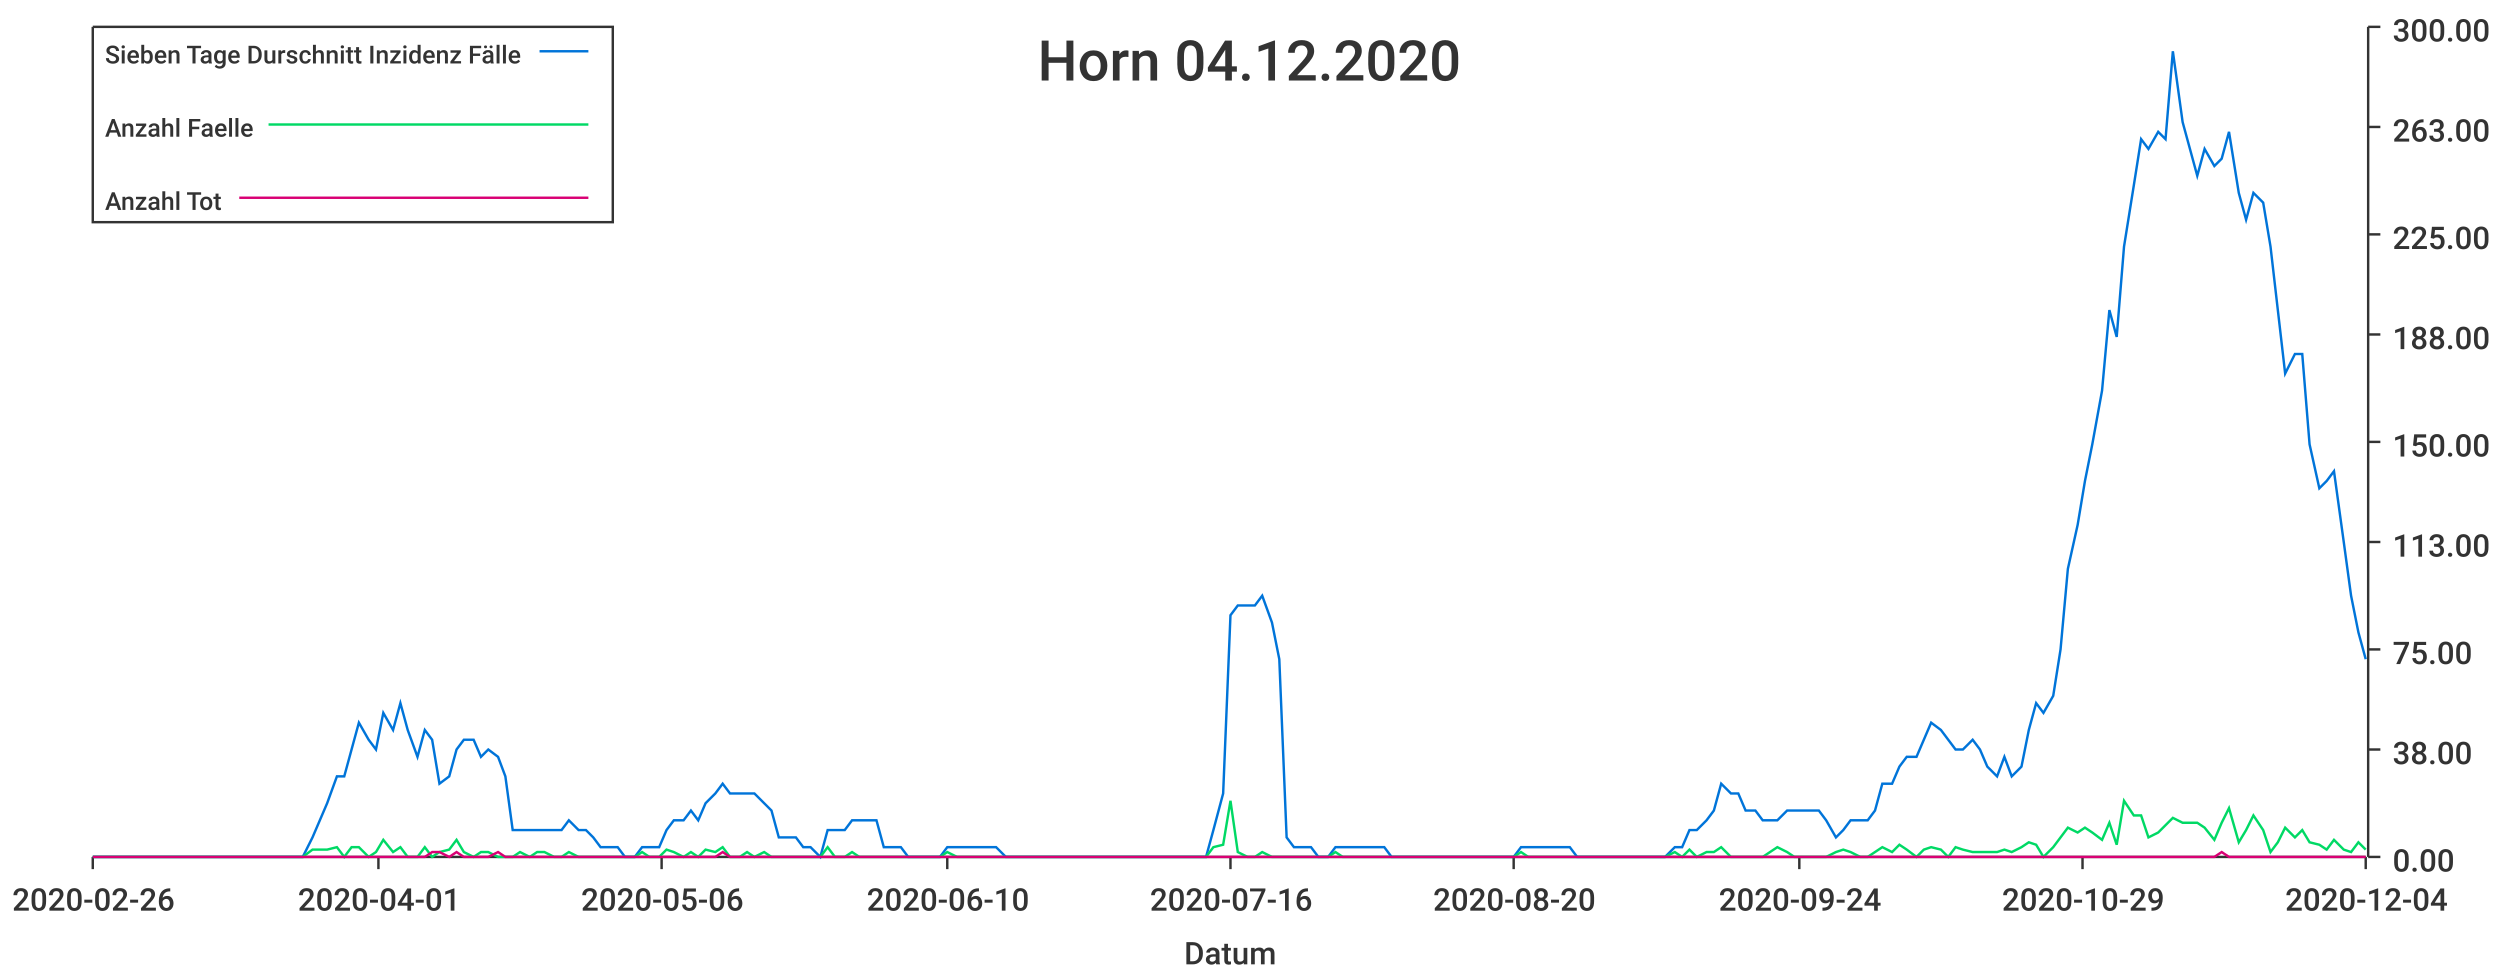
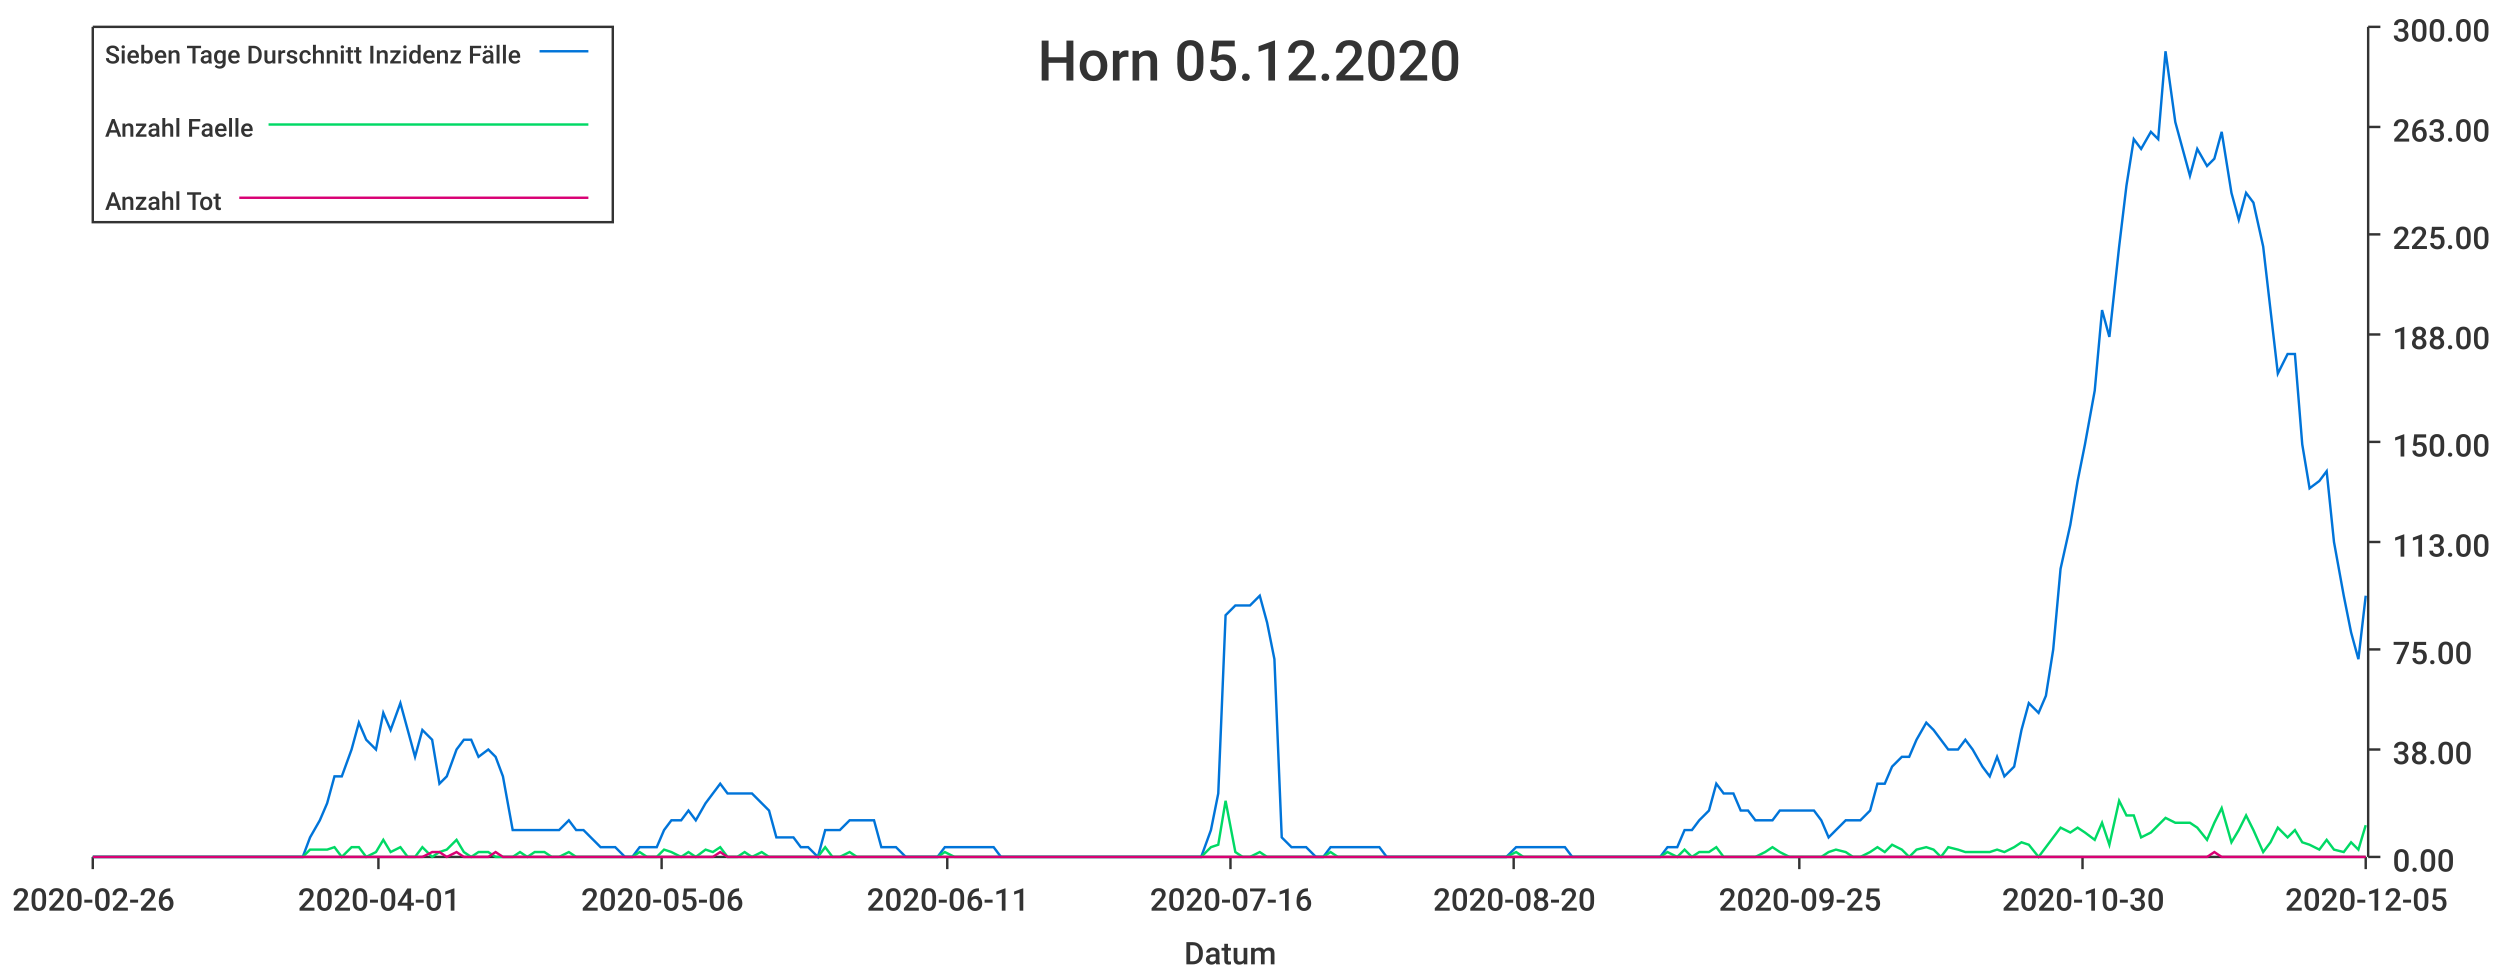
<svg xmlns="http://www.w3.org/2000/svg" width="1024" height="400">\n<path d="M 0 0 L 1024 0 L 1024 400 L 0 400 L 0 0" style="stroke-width:0;stroke:rgba(255,255,255,1.0);fill:rgba(255,255,255,1.0)" />
  <path d="M 38 11 L 969 11 L 969 351 L 38 351 L 38 11" style="stroke-width:0;stroke:rgba(255,255,255,1.0);fill:rgba(255,255,255,1.0)" />
  <path d="M 38 351 L 969 351" style="stroke-width:1;stroke:rgba(51,51,51,1.0);fill:none" />
  <path d="M 38 351 L 38 356" style="stroke-width:1;stroke:rgba(51,51,51,1.0);fill:none" />
  <text x="5" y="373" style="stroke-width:0;stroke:none;fill:rgba(51,51,51,1.0);font-size:12.8px;font-family:'Roboto Medium',sans-serif">2020-02-26</text>
  <path d="M 155 351 L 155 356" style="stroke-width:1;stroke:rgba(51,51,51,1.0);fill:none" />
  <text x="122" y="373" style="stroke-width:0;stroke:none;fill:rgba(51,51,51,1.0);font-size:12.8px;font-family:'Roboto Medium',sans-serif">2020-04-01</text>
  <path d="M 271 351 L 271 356" style="stroke-width:1;stroke:rgba(51,51,51,1.0);fill:none" />
  <text x="238" y="373" style="stroke-width:0;stroke:none;fill:rgba(51,51,51,1.0);font-size:12.8px;font-family:'Roboto Medium',sans-serif">2020-05-06</text>
  <path d="M 388 351 L 388 356" style="stroke-width:1;stroke:rgba(51,51,51,1.0);fill:none" />
-   <text x="355" y="373" style="stroke-width:0;stroke:none;fill:rgba(51,51,51,1.0);font-size:12.8px;font-family:'Roboto Medium',sans-serif">2020-06-10</text>
+   <text x="355" y="373" style="stroke-width:0;stroke:none;fill:rgba(51,51,51,1.0);font-size:12.8px;font-family:'Roboto Medium',sans-serif">2020-06-11</text>
  <path d="M 504 351 L 504 356" style="stroke-width:1;stroke:rgba(51,51,51,1.0);fill:none" />
  <text x="471" y="373" style="stroke-width:0;stroke:none;fill:rgba(51,51,51,1.0);font-size:12.8px;font-family:'Roboto Medium',sans-serif">2020-07-16</text>
  <path d="M 620 351 L 620 356" style="stroke-width:1;stroke:rgba(51,51,51,1.0);fill:none" />
  <text x="587" y="373" style="stroke-width:0;stroke:none;fill:rgba(51,51,51,1.0);font-size:12.8px;font-family:'Roboto Medium',sans-serif">2020-08-20</text>
  <path d="M 737 351 L 737 356" style="stroke-width:1;stroke:rgba(51,51,51,1.0);fill:none" />
-   <text x="704" y="373" style="stroke-width:0;stroke:none;fill:rgba(51,51,51,1.0);font-size:12.8px;font-family:'Roboto Medium',sans-serif">2020-09-24</text>
+   <text x="704" y="373" style="stroke-width:0;stroke:none;fill:rgba(51,51,51,1.0);font-size:12.8px;font-family:'Roboto Medium',sans-serif">2020-09-25</text>
  <path d="M 853 351 L 853 356" style="stroke-width:1;stroke:rgba(51,51,51,1.0);fill:none" />
-   <text x="820" y="373" style="stroke-width:0;stroke:none;fill:rgba(51,51,51,1.0);font-size:12.8px;font-family:'Roboto Medium',sans-serif">2020-10-29</text>
+   <text x="820" y="373" style="stroke-width:0;stroke:none;fill:rgba(51,51,51,1.0);font-size:12.8px;font-family:'Roboto Medium',sans-serif">2020-10-30</text>
  <path d="M 969 351 L 969 356" style="stroke-width:1;stroke:rgba(51,51,51,1.0);fill:none" />
-   <text x="936" y="373" style="stroke-width:0;stroke:none;fill:rgba(51,51,51,1.0);font-size:12.8px;font-family:'Roboto Medium',sans-serif">2020-12-04</text>
+   <text x="936" y="373" style="stroke-width:0;stroke:none;fill:rgba(51,51,51,1.0);font-size:12.8px;font-family:'Roboto Medium',sans-serif">2020-12-05</text>
  <text x="485" y="395" style="stroke-width:0;stroke:none;fill:rgba(51,51,51,1.0);font-size:12.8px;font-family:'Roboto Medium',sans-serif">Datum</text>
  <path d="M 970 351 L 970 11" style="stroke-width:1;stroke:rgba(51,51,51,1.0);fill:none" />
  <path d="M 970 351 L 975 351" style="stroke-width:1;stroke:rgba(51,51,51,1.0);fill:none" />
  <text x="980" y="357" style="stroke-width:0;stroke:none;fill:rgba(51,51,51,1.0);font-size:12.8px;font-family:'Roboto Medium',sans-serif">0.00</text>
  <path d="M 970 307 L 975 307" style="stroke-width:1;stroke:rgba(51,51,51,1.0);fill:none" />
  <text x="980" y="313" style="stroke-width:0;stroke:none;fill:rgba(51,51,51,1.0);font-size:12.8px;font-family:'Roboto Medium',sans-serif">38.00</text>
  <path d="M 970 266 L 975 266" style="stroke-width:1;stroke:rgba(51,51,51,1.0);fill:none" />
  <text x="980" y="272" style="stroke-width:0;stroke:none;fill:rgba(51,51,51,1.0);font-size:12.8px;font-family:'Roboto Medium',sans-serif">75.00</text>
  <path d="M 970 222 L 975 222" style="stroke-width:1;stroke:rgba(51,51,51,1.0);fill:none" />
  <text x="980" y="228" style="stroke-width:0;stroke:none;fill:rgba(51,51,51,1.0);font-size:12.8px;font-family:'Roboto Medium',sans-serif">113.00</text>
  <path d="M 970 181 L 975 181" style="stroke-width:1;stroke:rgba(51,51,51,1.0);fill:none" />
  <text x="980" y="187" style="stroke-width:0;stroke:none;fill:rgba(51,51,51,1.0);font-size:12.8px;font-family:'Roboto Medium',sans-serif">150.00</text>
  <path d="M 970 137 L 975 137" style="stroke-width:1;stroke:rgba(51,51,51,1.0);fill:none" />
  <text x="980" y="143" style="stroke-width:0;stroke:none;fill:rgba(51,51,51,1.0);font-size:12.8px;font-family:'Roboto Medium',sans-serif">188.00</text>
  <path d="M 970 96 L 975 96" style="stroke-width:1;stroke:rgba(51,51,51,1.0);fill:none" />
  <text x="980" y="102" style="stroke-width:0;stroke:none;fill:rgba(51,51,51,1.0);font-size:12.8px;font-family:'Roboto Medium',sans-serif">225.00</text>
  <path d="M 970 52 L 975 52" style="stroke-width:1;stroke:rgba(51,51,51,1.0);fill:none" />
  <text x="980" y="58" style="stroke-width:0;stroke:none;fill:rgba(51,51,51,1.0);font-size:12.8px;font-family:'Roboto Medium',sans-serif">263.00</text>
  <path d="M 970 11 L 975 11" style="stroke-width:1;stroke:rgba(51,51,51,1.0);fill:none" />
  <text x="980" y="17" style="stroke-width:0;stroke:none;fill:rgba(51,51,51,1.0);font-size:12.8px;font-family:'Roboto Medium',sans-serif">300.00</text>
-   <path d="M 38 351 L 42 351 L 45 351 L 48 351 L 52 351 L 55 351 L 58 351 L 62 351 L 65 351 L 68 351 L 72 351 L 75 351 L 78 351 L 81 351 L 85 351 L 88 351 L 91 351 L 95 351 L 98 351 L 101 351 L 105 351 L 108 351 L 111 351 L 114 351 L 118 351 L 121 351 L 124 351 L 128 343 L 131 336 L 134 329 L 138 318 L 141 318 L 144 307 L 147 296 L 151 303 L 154 307 L 157 292 L 161 299 L 164 288 L 167 299 L 171 310 L 174 299 L 177 303 L 180 321 L 184 318 L 187 307 L 190 303 L 194 303 L 197 310 L 200 307 L 204 310 L 207 318 L 210 340 L 213 340 L 217 340 L 220 340 L 223 340 L 227 340 L 230 340 L 233 336 L 237 340 L 240 340 L 243 343 L 246 347 L 250 347 L 253 347 L 256 351 L 260 351 L 263 347 L 266 347 L 270 347 L 273 340 L 276 336 L 280 336 L 283 332 L 286 336 L 289 329 L 293 325 L 296 321 L 299 325 L 303 325 L 306 325 L 309 325 L 313 329 L 316 332 L 319 343 L 322 343 L 326 343 L 329 347 L 332 347 L 336 351 L 339 340 L 342 340 L 346 340 L 349 336 L 352 336 L 355 336 L 359 336 L 362 347 L 365 347 L 369 347 L 372 351 L 375 351 L 379 351 L 382 351 L 385 351 L 388 347 L 392 347 L 395 347 L 398 347 L 402 347 L 405 347 L 408 347 L 412 351 L 415 351 L 418 351 L 421 351 L 425 351 L 428 351 L 431 351 L 435 351 L 438 351 L 441 351 L 445 351 L 448 351 L 451 351 L 454 351 L 458 351 L 461 351 L 464 351 L 468 351 L 471 351 L 474 351 L 478 351 L 481 351 L 484 351 L 487 351 L 491 351 L 494 351 L 497 340 L 501 325 L 504 252 L 507 248 L 511 248 L 514 248 L 517 244 L 521 255 L 524 270 L 527 343 L 530 347 L 534 347 L 537 347 L 540 351 L 544 351 L 547 347 L 550 347 L 554 347 L 557 347 L 560 347 L 563 347 L 567 347 L 570 351 L 573 351 L 577 351 L 580 351 L 583 351 L 587 351 L 590 351 L 593 351 L 596 351 L 600 351 L 603 351 L 606 351 L 610 351 L 613 351 L 616 351 L 620 351 L 623 347 L 626 347 L 629 347 L 633 347 L 636 347 L 639 347 L 643 347 L 646 351 L 649 351 L 653 351 L 656 351 L 659 351 L 662 351 L 666 351 L 669 351 L 672 351 L 676 351 L 679 351 L 682 351 L 686 347 L 689 347 L 692 340 L 695 340 L 699 336 L 702 332 L 705 321 L 709 325 L 712 325 L 715 332 L 719 332 L 722 336 L 725 336 L 728 336 L 732 332 L 735 332 L 738 332 L 742 332 L 745 332 L 748 336 L 752 343 L 755 340 L 758 336 L 762 336 L 765 336 L 768 332 L 771 321 L 775 321 L 778 314 L 781 310 L 785 310 L 788 303 L 791 296 L 795 299 L 798 303 L 801 307 L 804 307 L 808 303 L 811 307 L 814 314 L 818 318 L 821 310 L 824 318 L 828 314 L 831 299 L 834 288 L 837 292 L 841 285 L 844 266 L 847 233 L 851 215 L 854 197 L 857 182 L 861 160 L 864 127 L 867 138 L 870 101 L 874 76 L 877 57 L 880 61 L 884 54 L 887 57 L 890 21 L 894 50 L 897 61 L 900 72 L 903 61 L 907 68 L 910 65 L 913 54 L 917 79 L 920 90 L 923 79 L 927 83 L 930 101 L 933 127 L 936 153 L 940 145 L 943 145 L 946 182 L 950 200 L 953 197 L 956 193 L 960 222 L 963 244 L 966 259 L 969 270" style="stroke-width:1;stroke:rgba(0,116,217,1.0);fill:none" />
-   <path d="M 38 351 L 42 351 L 45 351 L 48 351 L 52 351 L 55 351 L 58 351 L 62 351 L 65 351 L 68 351 L 72 351 L 75 351 L 78 351 L 81 351 L 85 351 L 88 351 L 91 351 L 95 351 L 98 351 L 101 351 L 105 351 L 108 351 L 111 351 L 114 351 L 118 351 L 121 351 L 124 351 L 128 348 L 131 348 L 134 348 L 138 347 L 141 351 L 144 347 L 147 347 L 151 351 L 154 349 L 157 344 L 161 349 L 164 347 L 167 351 L 171 351 L 174 347 L 177 351 L 180 349 L 184 348 L 187 344 L 190 349 L 194 351 L 197 349 L 200 349 L 204 351 L 207 351 L 210 351 L 213 349 L 217 351 L 220 349 L 223 349 L 227 351 L 230 351 L 233 349 L 237 351 L 240 351 L 243 351 L 246 351 L 250 351 L 253 351 L 256 351 L 260 351 L 263 349 L 266 351 L 270 351 L 273 348 L 276 349 L 280 351 L 283 349 L 286 351 L 289 348 L 293 349 L 296 347 L 299 351 L 303 351 L 306 349 L 309 351 L 313 349 L 316 351 L 319 351 L 322 351 L 326 351 L 329 351 L 332 351 L 336 351 L 339 347 L 342 351 L 346 351 L 349 349 L 352 351 L 355 351 L 359 351 L 362 351 L 365 351 L 369 351 L 372 351 L 375 351 L 379 351 L 382 351 L 385 351 L 388 349 L 392 351 L 395 351 L 398 351 L 402 351 L 405 351 L 408 351 L 412 351 L 415 351 L 418 351 L 421 351 L 425 351 L 428 351 L 431 351 L 435 351 L 438 351 L 441 351 L 445 351 L 448 351 L 451 351 L 454 351 L 458 351 L 461 351 L 464 351 L 468 351 L 471 351 L 474 351 L 478 351 L 481 351 L 484 351 L 487 351 L 491 351 L 494 351 L 497 347 L 501 346 L 504 328 L 507 349 L 511 351 L 514 351 L 517 349 L 521 351 L 524 351 L 527 351 L 530 351 L 534 351 L 537 351 L 540 351 L 544 351 L 547 349 L 550 351 L 554 351 L 557 351 L 560 351 L 563 351 L 567 351 L 570 351 L 573 351 L 577 351 L 580 351 L 583 351 L 587 351 L 590 351 L 593 351 L 596 351 L 600 351 L 603 351 L 606 351 L 610 351 L 613 351 L 616 351 L 620 351 L 623 349 L 626 351 L 629 351 L 633 351 L 636 351 L 639 351 L 643 351 L 646 351 L 649 351 L 653 351 L 656 351 L 659 351 L 662 351 L 666 351 L 669 351 L 672 351 L 676 351 L 679 351 L 682 351 L 686 349 L 689 351 L 692 348 L 695 351 L 699 349 L 702 349 L 705 347 L 709 351 L 712 351 L 715 351 L 719 351 L 722 351 L 725 349 L 728 347 L 732 349 L 735 351 L 738 351 L 742 351 L 745 351 L 748 351 L 752 349 L 755 348 L 758 349 L 762 351 L 765 351 L 768 349 L 771 347 L 775 349 L 778 346 L 781 348 L 785 351 L 788 348 L 791 347 L 795 348 L 798 351 L 801 347 L 804 348 L 808 349 L 811 349 L 814 349 L 818 349 L 821 348 L 824 349 L 828 347 L 831 345 L 834 346 L 837 351 L 841 347 L 844 343 L 847 339 L 851 341 L 854 339 L 857 341 L 861 344 L 864 337 L 867 346 L 870 328 L 874 334 L 877 334 L 880 343 L 884 341 L 887 338 L 890 335 L 894 337 L 897 337 L 900 337 L 903 339 L 907 344 L 910 337 L 913 331 L 917 345 L 920 340 L 923 334 L 927 340 L 930 349 L 933 345 L 936 339 L 940 343 L 943 340 L 946 345 L 950 346 L 953 348 L 956 344 L 960 348 L 963 349 L 966 345 L 969 348" style="stroke-width:1;stroke:rgba(0,217,101,1.0);fill:none" />
-   <path d="M 38 351 L 42 351 L 45 351 L 48 351 L 52 351 L 55 351 L 58 351 L 62 351 L 65 351 L 68 351 L 72 351 L 75 351 L 78 351 L 81 351 L 85 351 L 88 351 L 91 351 L 95 351 L 98 351 L 101 351 L 105 351 L 108 351 L 111 351 L 114 351 L 118 351 L 121 351 L 124 351 L 128 351 L 131 351 L 134 351 L 138 351 L 141 351 L 144 351 L 147 351 L 151 351 L 154 351 L 157 351 L 161 351 L 164 351 L 167 351 L 171 351 L 174 351 L 177 349 L 180 349 L 184 351 L 187 349 L 190 351 L 194 351 L 197 351 L 200 351 L 204 349 L 207 351 L 210 351 L 213 351 L 217 351 L 220 351 L 223 351 L 227 351 L 230 351 L 233 351 L 237 351 L 240 351 L 243 351 L 246 351 L 250 351 L 253 351 L 256 351 L 260 351 L 263 351 L 266 351 L 270 351 L 273 351 L 276 351 L 280 351 L 283 351 L 286 351 L 289 351 L 293 351 L 296 349 L 299 351 L 303 351 L 306 351 L 309 351 L 313 351 L 316 351 L 319 351 L 322 351 L 326 351 L 329 351 L 332 351 L 336 351 L 339 351 L 342 351 L 346 351 L 349 351 L 352 351 L 355 351 L 359 351 L 362 351 L 365 351 L 369 351 L 372 351 L 375 351 L 379 351 L 382 351 L 385 351 L 388 351 L 392 351 L 395 351 L 398 351 L 402 351 L 405 351 L 408 351 L 412 351 L 415 351 L 418 351 L 421 351 L 425 351 L 428 351 L 431 351 L 435 351 L 438 351 L 441 351 L 445 351 L 448 351 L 451 351 L 454 351 L 458 351 L 461 351 L 464 351 L 468 351 L 471 351 L 474 351 L 478 351 L 481 351 L 484 351 L 487 351 L 491 351 L 494 351 L 497 351 L 501 351 L 504 351 L 507 351 L 511 351 L 514 351 L 517 351 L 521 351 L 524 351 L 527 351 L 530 351 L 534 351 L 537 351 L 540 351 L 544 351 L 547 351 L 550 351 L 554 351 L 557 351 L 560 351 L 563 351 L 567 351 L 570 351 L 573 351 L 577 351 L 580 351 L 583 351 L 587 351 L 590 351 L 593 351 L 596 351 L 600 351 L 603 351 L 606 351 L 610 351 L 613 351 L 616 351 L 620 351 L 623 351 L 626 351 L 629 351 L 633 351 L 636 351 L 639 351 L 643 351 L 646 351 L 649 351 L 653 351 L 656 351 L 659 351 L 662 351 L 666 351 L 669 351 L 672 351 L 676 351 L 679 351 L 682 351 L 686 351 L 689 351 L 692 351 L 695 351 L 699 351 L 702 351 L 705 351 L 709 351 L 712 351 L 715 351 L 719 351 L 722 351 L 725 351 L 728 351 L 732 351 L 735 351 L 738 351 L 742 351 L 745 351 L 748 351 L 752 351 L 755 351 L 758 351 L 762 351 L 765 351 L 768 351 L 771 351 L 775 351 L 778 351 L 781 351 L 785 351 L 788 351 L 791 351 L 795 351 L 798 351 L 801 351 L 804 351 L 808 351 L 811 351 L 814 351 L 818 351 L 821 351 L 824 351 L 828 351 L 831 351 L 834 351 L 837 351 L 841 351 L 844 351 L 847 351 L 851 351 L 854 351 L 857 351 L 861 351 L 864 351 L 867 351 L 870 351 L 874 351 L 877 351 L 880 351 L 884 351 L 887 351 L 890 351 L 894 351 L 897 351 L 900 351 L 903 351 L 907 351 L 910 349 L 913 351 L 917 351 L 920 351 L 923 351 L 927 351 L 930 351 L 933 351 L 936 351 L 940 351 L 943 351 L 946 351 L 950 351 L 953 351 L 956 351 L 960 351 L 963 351 L 966 351 L 969 351" style="stroke-width:1;stroke:rgba(217,0,116,1.0);fill:none" />
-   <text x="425" y="33" style="stroke-width:0;stroke:none;fill:rgba(51,51,51,1.0);font-size:23.0px;font-family:'Roboto Medium',sans-serif">Horn 04.12.2020</text>
+   <path d="M 38 351 L 42 351 L 45 351 L 48 351 L 52 351 L 55 351 L 58 351 L 62 351 L 65 351 L 68 351 L 71 351 L 75 351 L 78 351 L 81 351 L 85 351 L 88 351 L 91 351 L 94 351 L 98 351 L 101 351 L 104 351 L 108 351 L 111 351 L 114 351 L 117 351 L 121 351 L 124 351 L 127 343 L 131 336 L 134 329 L 137 318 L 140 318 L 144 307 L 147 296 L 150 303 L 154 307 L 157 292 L 160 299 L 164 288 L 167 299 L 170 310 L 173 299 L 177 303 L 180 321 L 183 318 L 187 307 L 190 303 L 193 303 L 196 310 L 200 307 L 203 310 L 206 318 L 210 340 L 213 340 L 216 340 L 219 340 L 223 340 L 226 340 L 229 340 L 233 336 L 236 340 L 239 340 L 242 343 L 246 347 L 249 347 L 252 347 L 256 351 L 259 351 L 262 347 L 265 347 L 269 347 L 272 340 L 275 336 L 279 336 L 282 332 L 285 336 L 289 329 L 292 325 L 295 321 L 298 325 L 302 325 L 305 325 L 308 325 L 312 329 L 315 332 L 318 343 L 321 343 L 325 343 L 328 347 L 331 347 L 335 351 L 338 340 L 341 340 L 344 340 L 348 336 L 351 336 L 354 336 L 358 336 L 361 347 L 364 347 L 367 347 L 371 351 L 374 351 L 377 351 L 381 351 L 384 351 L 387 347 L 391 347 L 394 347 L 397 347 L 400 347 L 404 347 L 407 347 L 410 351 L 414 351 L 417 351 L 420 351 L 423 351 L 427 351 L 430 351 L 433 351 L 437 351 L 440 351 L 443 351 L 446 351 L 450 351 L 453 351 L 456 351 L 460 351 L 463 351 L 466 351 L 469 351 L 473 351 L 476 351 L 479 351 L 483 351 L 486 351 L 489 351 L 492 351 L 496 340 L 499 325 L 502 252 L 506 248 L 509 248 L 512 248 L 516 244 L 519 255 L 522 270 L 525 343 L 529 347 L 532 347 L 535 347 L 539 351 L 542 351 L 545 347 L 548 347 L 552 347 L 555 347 L 558 347 L 562 347 L 565 347 L 568 351 L 571 351 L 575 351 L 578 351 L 581 351 L 585 351 L 588 351 L 591 351 L 594 351 L 598 351 L 601 351 L 604 351 L 608 351 L 611 351 L 614 351 L 617 351 L 621 347 L 624 347 L 627 347 L 631 347 L 634 347 L 637 347 L 641 347 L 644 351 L 647 351 L 650 351 L 654 351 L 657 351 L 660 351 L 664 351 L 667 351 L 670 351 L 673 351 L 677 351 L 680 351 L 683 347 L 687 347 L 690 340 L 693 340 L 696 336 L 700 332 L 703 321 L 706 325 L 710 325 L 713 332 L 716 332 L 719 336 L 723 336 L 726 336 L 729 332 L 733 332 L 736 332 L 739 332 L 743 332 L 746 336 L 749 343 L 752 340 L 756 336 L 759 336 L 762 336 L 766 332 L 769 321 L 772 321 L 775 314 L 779 310 L 782 310 L 785 303 L 789 296 L 792 299 L 795 303 L 798 307 L 802 307 L 805 303 L 808 307 L 812 314 L 815 318 L 818 310 L 821 318 L 825 314 L 828 299 L 831 288 L 835 292 L 838 285 L 841 266 L 844 233 L 848 215 L 851 197 L 854 182 L 858 160 L 861 127 L 864 138 L 868 101 L 871 76 L 874 57 L 877 61 L 881 54 L 884 57 L 887 21 L 891 50 L 894 61 L 897 72 L 900 61 L 904 68 L 907 65 L 910 54 L 914 79 L 917 90 L 920 79 L 923 83 L 927 101 L 930 127 L 933 153 L 937 145 L 940 145 L 943 182 L 946 200 L 950 197 L 953 193 L 956 222 L 960 244 L 963 259 L 966 270 L 969 244" style="stroke-width:1;stroke:rgba(0,116,217,1.0);fill:none" />
+   <path d="M 38 351 L 42 351 L 45 351 L 48 351 L 52 351 L 55 351 L 58 351 L 62 351 L 65 351 L 68 351 L 71 351 L 75 351 L 78 351 L 81 351 L 85 351 L 88 351 L 91 351 L 94 351 L 98 351 L 101 351 L 104 351 L 108 351 L 111 351 L 114 351 L 117 351 L 121 351 L 124 351 L 127 348 L 131 348 L 134 348 L 137 347 L 140 351 L 144 347 L 147 347 L 150 351 L 154 349 L 157 344 L 160 349 L 164 347 L 167 351 L 170 351 L 173 347 L 177 351 L 180 349 L 183 348 L 187 344 L 190 349 L 193 351 L 196 349 L 200 349 L 203 351 L 206 351 L 210 351 L 213 349 L 216 351 L 219 349 L 223 349 L 226 351 L 229 351 L 233 349 L 236 351 L 239 351 L 242 351 L 246 351 L 249 351 L 252 351 L 256 351 L 259 351 L 262 349 L 265 351 L 269 351 L 272 348 L 275 349 L 279 351 L 282 349 L 285 351 L 289 348 L 292 349 L 295 347 L 298 351 L 302 351 L 305 349 L 308 351 L 312 349 L 315 351 L 318 351 L 321 351 L 325 351 L 328 351 L 331 351 L 335 351 L 338 347 L 341 351 L 344 351 L 348 349 L 351 351 L 354 351 L 358 351 L 361 351 L 364 351 L 367 351 L 371 351 L 374 351 L 377 351 L 381 351 L 384 351 L 387 349 L 391 351 L 394 351 L 397 351 L 400 351 L 404 351 L 407 351 L 410 351 L 414 351 L 417 351 L 420 351 L 423 351 L 427 351 L 430 351 L 433 351 L 437 351 L 440 351 L 443 351 L 446 351 L 450 351 L 453 351 L 456 351 L 460 351 L 463 351 L 466 351 L 469 351 L 473 351 L 476 351 L 479 351 L 483 351 L 486 351 L 489 351 L 492 351 L 496 347 L 499 346 L 502 328 L 506 349 L 509 351 L 512 351 L 516 349 L 519 351 L 522 351 L 525 351 L 529 351 L 532 351 L 535 351 L 539 351 L 542 351 L 545 349 L 548 351 L 552 351 L 555 351 L 558 351 L 562 351 L 565 351 L 568 351 L 571 351 L 575 351 L 578 351 L 581 351 L 585 351 L 588 351 L 591 351 L 594 351 L 598 351 L 601 351 L 604 351 L 608 351 L 611 351 L 614 351 L 617 351 L 621 349 L 624 351 L 627 351 L 631 351 L 634 351 L 637 351 L 641 351 L 644 351 L 647 351 L 650 351 L 654 351 L 657 351 L 660 351 L 664 351 L 667 351 L 670 351 L 673 351 L 677 351 L 680 351 L 683 349 L 687 351 L 690 348 L 693 351 L 696 349 L 700 349 L 703 347 L 706 351 L 710 351 L 713 351 L 716 351 L 719 351 L 723 349 L 726 347 L 729 349 L 733 351 L 736 351 L 739 351 L 743 351 L 746 351 L 749 349 L 752 348 L 756 349 L 759 351 L 762 351 L 766 349 L 769 347 L 772 349 L 775 346 L 779 348 L 782 351 L 785 348 L 789 347 L 792 348 L 795 351 L 798 347 L 802 348 L 805 349 L 808 349 L 812 349 L 815 349 L 818 348 L 821 349 L 825 347 L 828 345 L 831 346 L 835 351 L 838 347 L 841 343 L 844 339 L 848 341 L 851 339 L 854 341 L 858 344 L 861 337 L 864 346 L 868 328 L 871 334 L 874 334 L 877 343 L 881 341 L 884 338 L 887 335 L 891 337 L 894 337 L 897 337 L 900 339 L 904 344 L 907 337 L 910 331 L 914 345 L 917 340 L 920 334 L 923 340 L 927 349 L 930 345 L 933 339 L 937 343 L 940 340 L 943 345 L 946 346 L 950 348 L 953 344 L 956 348 L 960 349 L 963 345 L 966 348 L 969 338" style="stroke-width:1;stroke:rgba(0,217,101,1.0);fill:none" />
+   <path d="M 38 351 L 42 351 L 45 351 L 48 351 L 52 351 L 55 351 L 58 351 L 62 351 L 65 351 L 68 351 L 71 351 L 75 351 L 78 351 L 81 351 L 85 351 L 88 351 L 91 351 L 94 351 L 98 351 L 101 351 L 104 351 L 108 351 L 111 351 L 114 351 L 117 351 L 121 351 L 124 351 L 127 351 L 131 351 L 134 351 L 137 351 L 140 351 L 144 351 L 147 351 L 150 351 L 154 351 L 157 351 L 160 351 L 164 351 L 167 351 L 170 351 L 173 351 L 177 349 L 180 349 L 183 351 L 187 349 L 190 351 L 193 351 L 196 351 L 200 351 L 203 349 L 206 351 L 210 351 L 213 351 L 216 351 L 219 351 L 223 351 L 226 351 L 229 351 L 233 351 L 236 351 L 239 351 L 242 351 L 246 351 L 249 351 L 252 351 L 256 351 L 259 351 L 262 351 L 265 351 L 269 351 L 272 351 L 275 351 L 279 351 L 282 351 L 285 351 L 289 351 L 292 351 L 295 349 L 298 351 L 302 351 L 305 351 L 308 351 L 312 351 L 315 351 L 318 351 L 321 351 L 325 351 L 328 351 L 331 351 L 335 351 L 338 351 L 341 351 L 344 351 L 348 351 L 351 351 L 354 351 L 358 351 L 361 351 L 364 351 L 367 351 L 371 351 L 374 351 L 377 351 L 381 351 L 384 351 L 387 351 L 391 351 L 394 351 L 397 351 L 400 351 L 404 351 L 407 351 L 410 351 L 414 351 L 417 351 L 420 351 L 423 351 L 427 351 L 430 351 L 433 351 L 437 351 L 440 351 L 443 351 L 446 351 L 450 351 L 453 351 L 456 351 L 460 351 L 463 351 L 466 351 L 469 351 L 473 351 L 476 351 L 479 351 L 483 351 L 486 351 L 489 351 L 492 351 L 496 351 L 499 351 L 502 351 L 506 351 L 509 351 L 512 351 L 516 351 L 519 351 L 522 351 L 525 351 L 529 351 L 532 351 L 535 351 L 539 351 L 542 351 L 545 351 L 548 351 L 552 351 L 555 351 L 558 351 L 562 351 L 565 351 L 568 351 L 571 351 L 575 351 L 578 351 L 581 351 L 585 351 L 588 351 L 591 351 L 594 351 L 598 351 L 601 351 L 604 351 L 608 351 L 611 351 L 614 351 L 617 351 L 621 351 L 624 351 L 627 351 L 631 351 L 634 351 L 637 351 L 641 351 L 644 351 L 647 351 L 650 351 L 654 351 L 657 351 L 660 351 L 664 351 L 667 351 L 670 351 L 673 351 L 677 351 L 680 351 L 683 351 L 687 351 L 690 351 L 693 351 L 696 351 L 700 351 L 703 351 L 706 351 L 710 351 L 713 351 L 716 351 L 719 351 L 723 351 L 726 351 L 729 351 L 733 351 L 736 351 L 739 351 L 743 351 L 746 351 L 749 351 L 752 351 L 756 351 L 759 351 L 762 351 L 766 351 L 769 351 L 772 351 L 775 351 L 779 351 L 782 351 L 785 351 L 789 351 L 792 351 L 795 351 L 798 351 L 802 351 L 805 351 L 808 351 L 812 351 L 815 351 L 818 351 L 821 351 L 825 351 L 828 351 L 831 351 L 835 351 L 838 351 L 841 351 L 844 351 L 848 351 L 851 351 L 854 351 L 858 351 L 861 351 L 864 351 L 868 351 L 871 351 L 874 351 L 877 351 L 881 351 L 884 351 L 887 351 L 891 351 L 894 351 L 897 351 L 900 351 L 904 351 L 907 349 L 910 351 L 914 351 L 917 351 L 920 351 L 923 351 L 927 351 L 930 351 L 933 351 L 937 351 L 940 351 L 943 351 L 946 351 L 950 351 L 953 351 L 956 351 L 960 351 L 963 351 L 966 351 L 969 351" style="stroke-width:1;stroke:rgba(217,0,116,1.0);fill:none" />
+   <text x="425" y="33" style="stroke-width:0;stroke:none;fill:rgba(51,51,51,1.0);font-size:23.0px;font-family:'Roboto Medium',sans-serif">Horn 05.12.2020</text>
  <path d="M 38 11 L 251 11 L 251 91 L 38 91 L 38 11" style="stroke-width:1;stroke:rgba(51,51,51,1.0);fill:rgba(255,255,255,1.0)" />
  <text x="43" y="26" style="stroke-width:0;stroke:none;fill:rgba(51,51,51,1.0);font-size:10.2px;font-family:'Roboto Medium',sans-serif">Sieben Tage Durschnitt Inzidenz Fälle</text>
  <path d="M 221 21 L 241 21" style="stroke-width:1;stroke:rgba(0,116,217,1.0);fill:none" />
  <text x="43" y="56" style="stroke-width:0;stroke:none;fill:rgba(51,51,51,1.0);font-size:10.2px;font-family:'Roboto Medium',sans-serif">Anzahl Faelle</text>
  <path d="M 110 51 L 241 51" style="stroke-width:1;stroke:rgba(0,217,101,1.0);fill:none" />
  <text x="43" y="86" style="stroke-width:0;stroke:none;fill:rgba(51,51,51,1.0);font-size:10.2px;font-family:'Roboto Medium',sans-serif">Anzahl Tot</text>
  <path d="M 98 81 L 241 81" style="stroke-width:1;stroke:rgba(217,0,116,1.0);fill:none" />
</svg>
